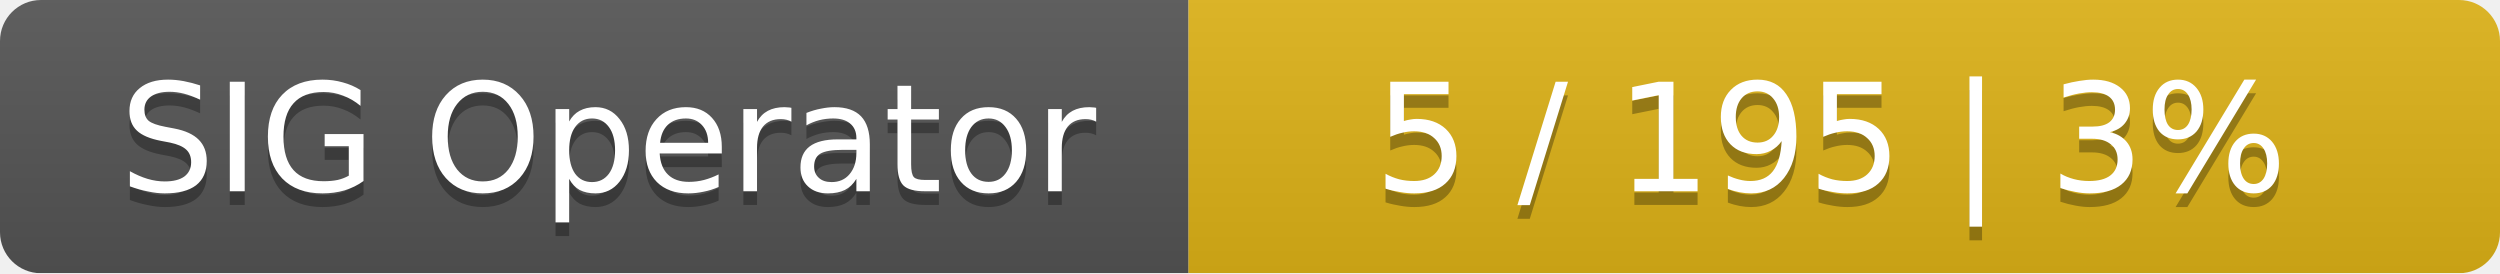
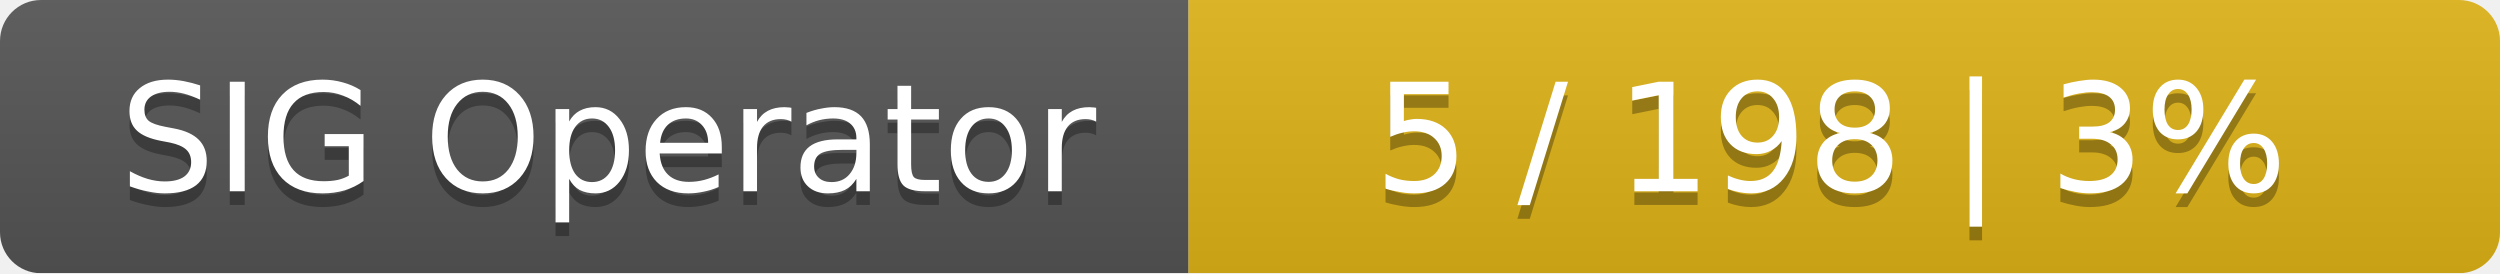
<svg xmlns="http://www.w3.org/2000/svg" width="183" height="20">
  <linearGradient id="smooth" x2="0" y2="100%">
    <stop offset="0" stop-color="#bbb" stop-opacity=".1" />
    <stop offset="1" stop-opacity=".1" />
  </linearGradient>
  <mask id="round">
    <rect width="183" height="20" rx="3" fill="#fff" />
  </mask>
  <g mask="url(#round)">
    <rect width="87" height="20" fill="#555" />
    <rect x="87" width="96" height="20" fill="#dfb317" />
    <rect width="183" height="20" fill="url(#smooth)" />
  </g>
  <g fill="#fff" text-anchor="middle" font-family="DejaVu Sans,Verdana,Geneva,sans-serif" font-size="11">
    <text x="44.5" y="15" fill="#010101" fill-opacity=".3">SIG Operator</text>
    <text x="44.5" y="14">SIG Operator</text>
-     <text x="134" y="15" fill="#010101" fill-opacity=".3">5 / 195    |    3%</text>
-     <text x="134" y="14">5 / 195    |    3%</text>
+     <text x="134" y="15" fill="#010101" fill-opacity=".3">5 / 198    |    3%</text>
+     <text x="134" y="14">5 / 198    |    3%</text>
  </g>
</svg>
